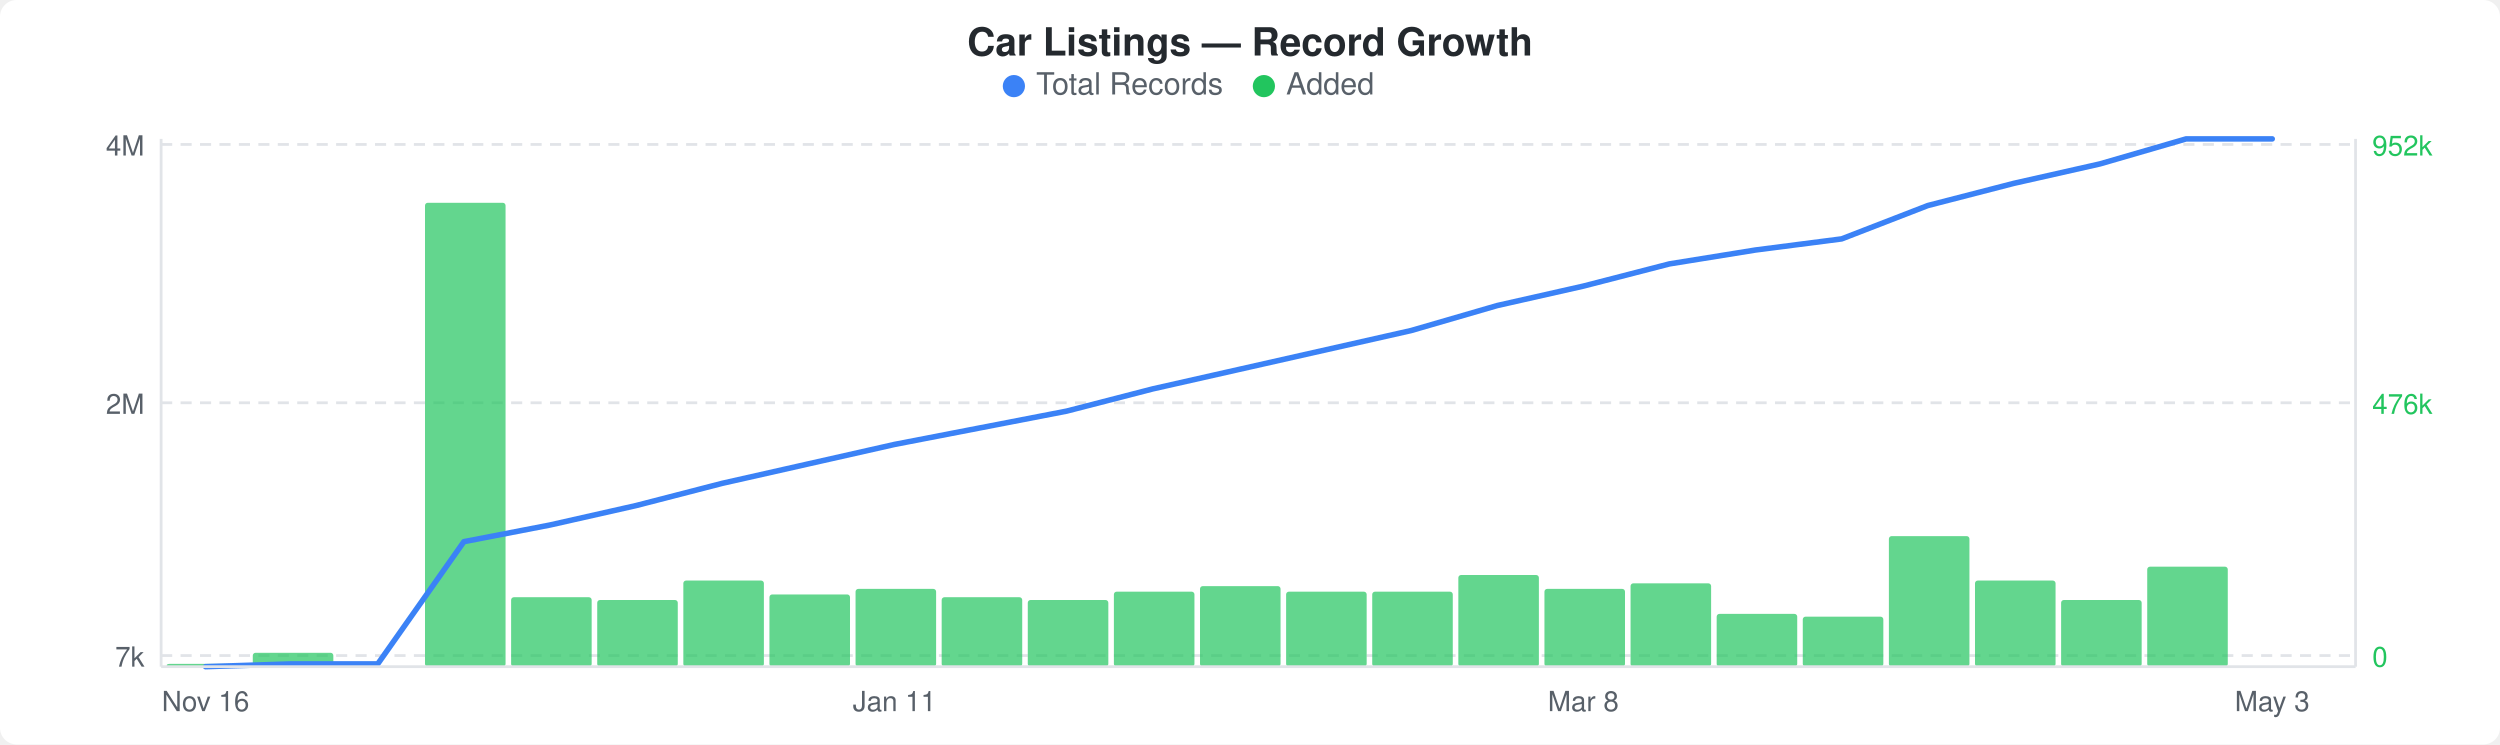
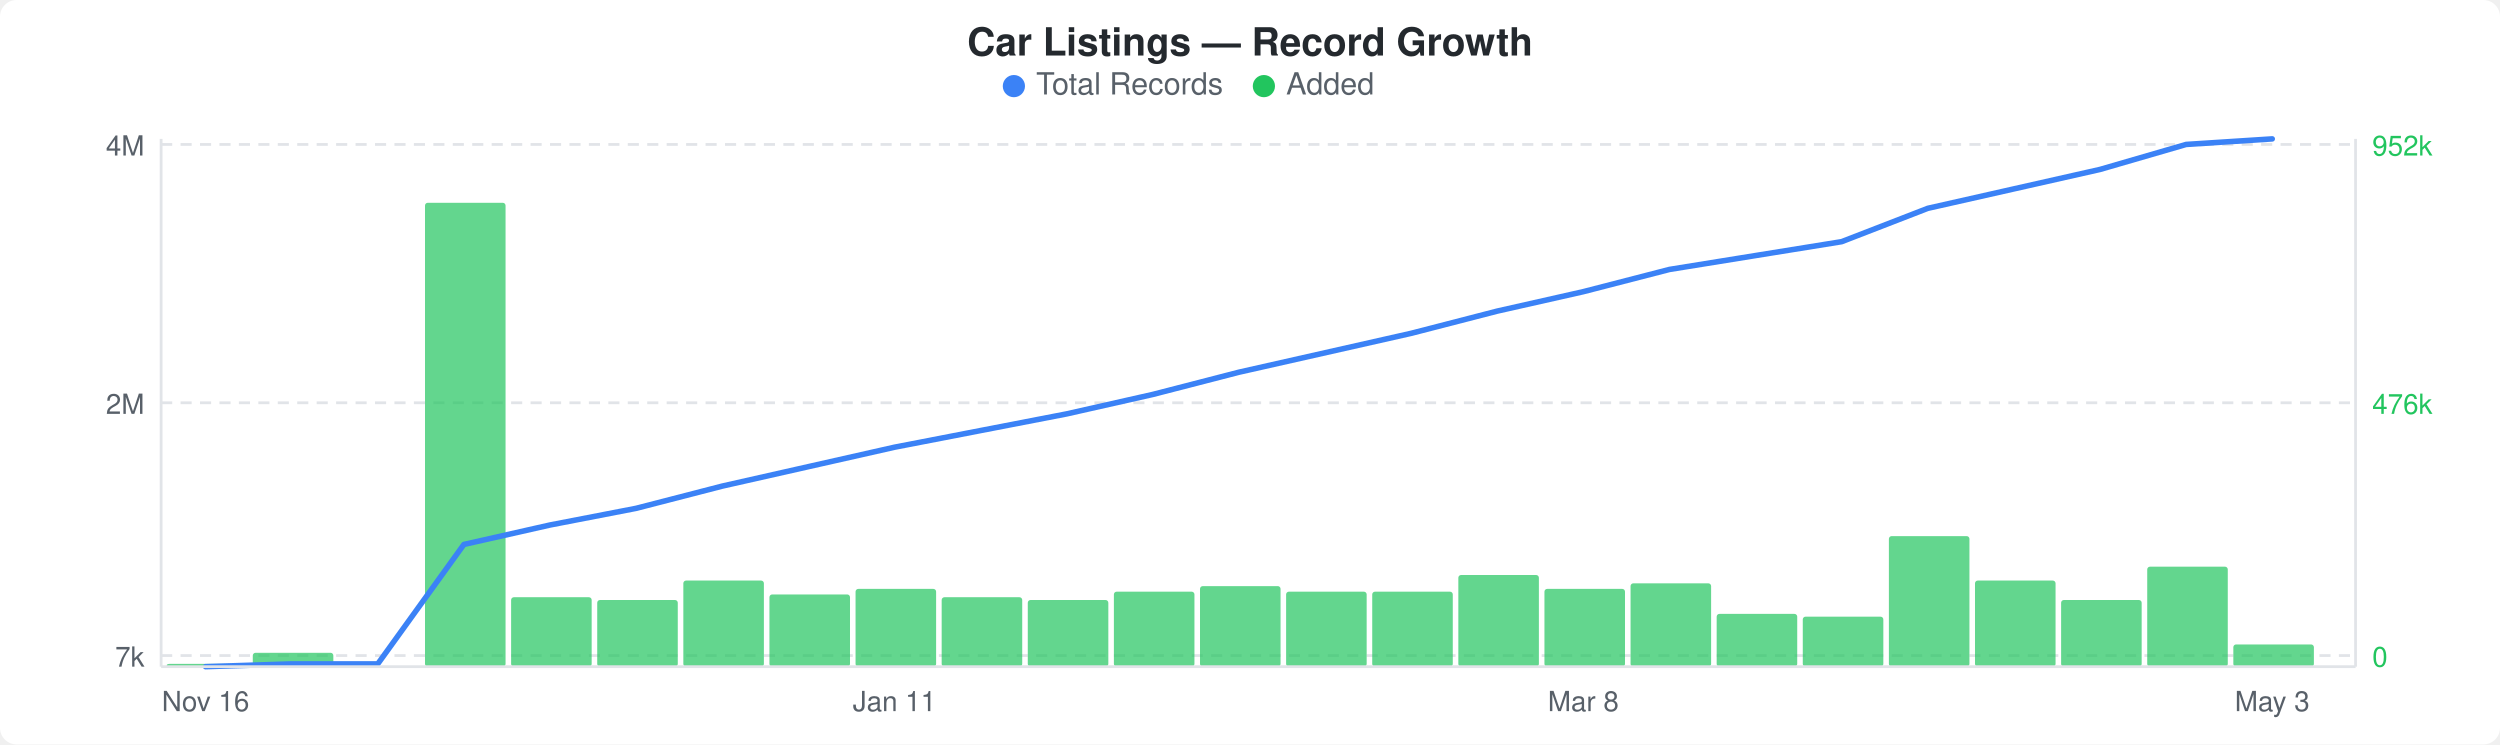
<svg xmlns="http://www.w3.org/2000/svg" width="900" height="268" viewBox="0 0 900 268">
  <rect width="900" height="268" fill="#ffffff" rx="6" ry="6" />
  <text x="450" y="20" text-anchor="middle" font-family="-apple-system, BlinkMacSystemFont, &quot;Segoe UI&quot;, Helvetica, Arial, sans-serif" font-size="14" font-weight="600" fill="#24292e">Car Listings — Record Growth</text>
  <circle cx="365" cy="31" r="4" fill="#3b82f6" />
  <text x="373" y="34" font-family="-apple-system, BlinkMacSystemFont, &quot;Segoe UI&quot;, Helvetica, Arial, sans-serif" font-size="11" fill="#586069">Total Records</text>
  <circle cx="455" cy="31" r="4" fill="#22c55e" />
  <text x="463" y="34" font-family="-apple-system, BlinkMacSystemFont, &quot;Segoe UI&quot;, Helvetica, Arial, sans-serif" font-size="11" fill="#586069">Added</text>
  <line x1="58" y1="52" x2="848" y2="52" stroke="#e1e4e8" stroke-width="1" stroke-dasharray="4,3" />
  <line x1="58" y1="145" x2="848" y2="145" stroke="#e1e4e8" stroke-width="1" stroke-dasharray="4,3" />
  <line x1="58" y1="236" x2="848" y2="236" stroke="#e1e4e8" stroke-width="1" stroke-dasharray="4,3" />
  <rect x="60" y="239" width="29" height="1" rx="1" fill="#22c55eb3" />
  <rect x="91" y="235" width="29" height="5" rx="1" fill="#22c55eb3" />
  <rect x="153" y="73" width="29" height="167" rx="1" fill="#22c55eb3" />
  <rect x="184" y="215" width="29" height="25" rx="1" fill="#22c55eb3" />
  <rect x="215" y="216" width="29" height="24" rx="1" fill="#22c55eb3" />
  <rect x="246" y="209" width="29" height="31" rx="1" fill="#22c55eb3" />
  <rect x="277" y="214" width="29" height="26" rx="1" fill="#22c55eb3" />
  <rect x="308" y="212" width="29" height="28" rx="1" fill="#22c55eb3" />
  <rect x="339" y="215" width="29" height="25" rx="1" fill="#22c55eb3" />
  <rect x="370" y="216" width="29" height="24" rx="1" fill="#22c55eb3" />
  <rect x="401" y="213" width="29" height="27" rx="1" fill="#22c55eb3" />
  <rect x="432" y="211" width="29" height="29" rx="1" fill="#22c55eb3" />
  <rect x="463" y="213" width="29" height="27" rx="1" fill="#22c55eb3" />
  <rect x="494" y="213" width="29" height="27" rx="1" fill="#22c55eb3" />
  <rect x="525" y="207" width="29" height="33" rx="1" fill="#22c55eb3" />
  <rect x="556" y="212" width="29" height="28" rx="1" fill="#22c55eb3" />
  <rect x="587" y="210" width="29" height="30" rx="1" fill="#22c55eb3" />
  <rect x="618" y="221" width="29" height="19" rx="1" fill="#22c55eb3" />
  <rect x="649" y="222" width="29" height="18" rx="1" fill="#22c55eb3" />
  <rect x="680" y="193" width="29" height="47" rx="1" fill="#22c55eb3" />
  <rect x="711" y="209" width="29" height="31" rx="1" fill="#22c55eb3" />
  <rect x="742" y="216" width="29" height="24" rx="1" fill="#22c55eb3" />
  <rect x="773" y="204" width="29" height="36" rx="1" fill="#22c55eb3" />
-   <polyline points="74,240 105,239 136,239 167,195 198,189 229,182 260,174 291,167 322,160 353,154 384,148 415,140 446,133 477,126 508,119 539,110 570,103 601,95 632,90 663,86 694,74 725,66 756,59 787,50 818,50" fill="none" stroke="#3b82f6" stroke-width="2" stroke-linejoin="round" stroke-linecap="round" />
+   <rect x="804" y="232" width="29" height="8" rx="1" fill="#22c55eb3" />
+   <polyline points="74,240 105,239 136,239 167,196 198,189 229,183 260,175 291,168 322,161 353,155 384,149 415,142 446,134 477,127 508,120 539,112 570,105 601,97 632,92 663,87 694,75 725,68 756,61 787,52 818,50" fill="none" stroke="#3b82f6" stroke-width="2" stroke-linejoin="round" stroke-linecap="round" />
  <text x="52" y="56" text-anchor="end" font-family="-apple-system, BlinkMacSystemFont, &quot;Segoe UI&quot;, Helvetica, Arial, sans-serif" font-size="10" fill="#586069">4M</text>
  <text x="52" y="149" text-anchor="end" font-family="-apple-system, BlinkMacSystemFont, &quot;Segoe UI&quot;, Helvetica, Arial, sans-serif" font-size="10" fill="#586069">2M</text>
  <text x="52" y="240" text-anchor="end" font-family="-apple-system, BlinkMacSystemFont, &quot;Segoe UI&quot;, Helvetica, Arial, sans-serif" font-size="10" fill="#586069">7k</text>
  <text x="854" y="56" text-anchor="start" font-family="-apple-system, BlinkMacSystemFont, &quot;Segoe UI&quot;, Helvetica, Arial, sans-serif" font-size="10" fill="#22c55e">952k</text>
  <text x="854" y="149" text-anchor="start" font-family="-apple-system, BlinkMacSystemFont, &quot;Segoe UI&quot;, Helvetica, Arial, sans-serif" font-size="10" fill="#22c55e">476k</text>
  <text x="854" y="240" text-anchor="start" font-family="-apple-system, BlinkMacSystemFont, &quot;Segoe UI&quot;, Helvetica, Arial, sans-serif" font-size="10" fill="#22c55e">0</text>
  <line x1="58" y1="50" x2="58" y2="240" stroke="#e1e4e8" stroke-width="1" />
  <line x1="58" y1="240" x2="848" y2="240" stroke="#e1e4e8" stroke-width="1" />
  <line x1="848" y1="50" x2="848" y2="240" stroke="#e1e4e8" stroke-width="1" />
  <text x="74" y="256" text-anchor="middle" font-family="-apple-system, BlinkMacSystemFont, &quot;Segoe UI&quot;, Helvetica, Arial, sans-serif" font-size="10" fill="#586069">Nov 16</text>
  <text x="322" y="256" text-anchor="middle" font-family="-apple-system, BlinkMacSystemFont, &quot;Segoe UI&quot;, Helvetica, Arial, sans-serif" font-size="10" fill="#586069">Jan 11</text>
  <text x="570" y="256" text-anchor="middle" font-family="-apple-system, BlinkMacSystemFont, &quot;Segoe UI&quot;, Helvetica, Arial, sans-serif" font-size="10" fill="#586069">Mar 8</text>
  <text x="818" y="256" text-anchor="middle" font-family="-apple-system, BlinkMacSystemFont, &quot;Segoe UI&quot;, Helvetica, Arial, sans-serif" font-size="10" fill="#586069">May 3</text>
</svg>
